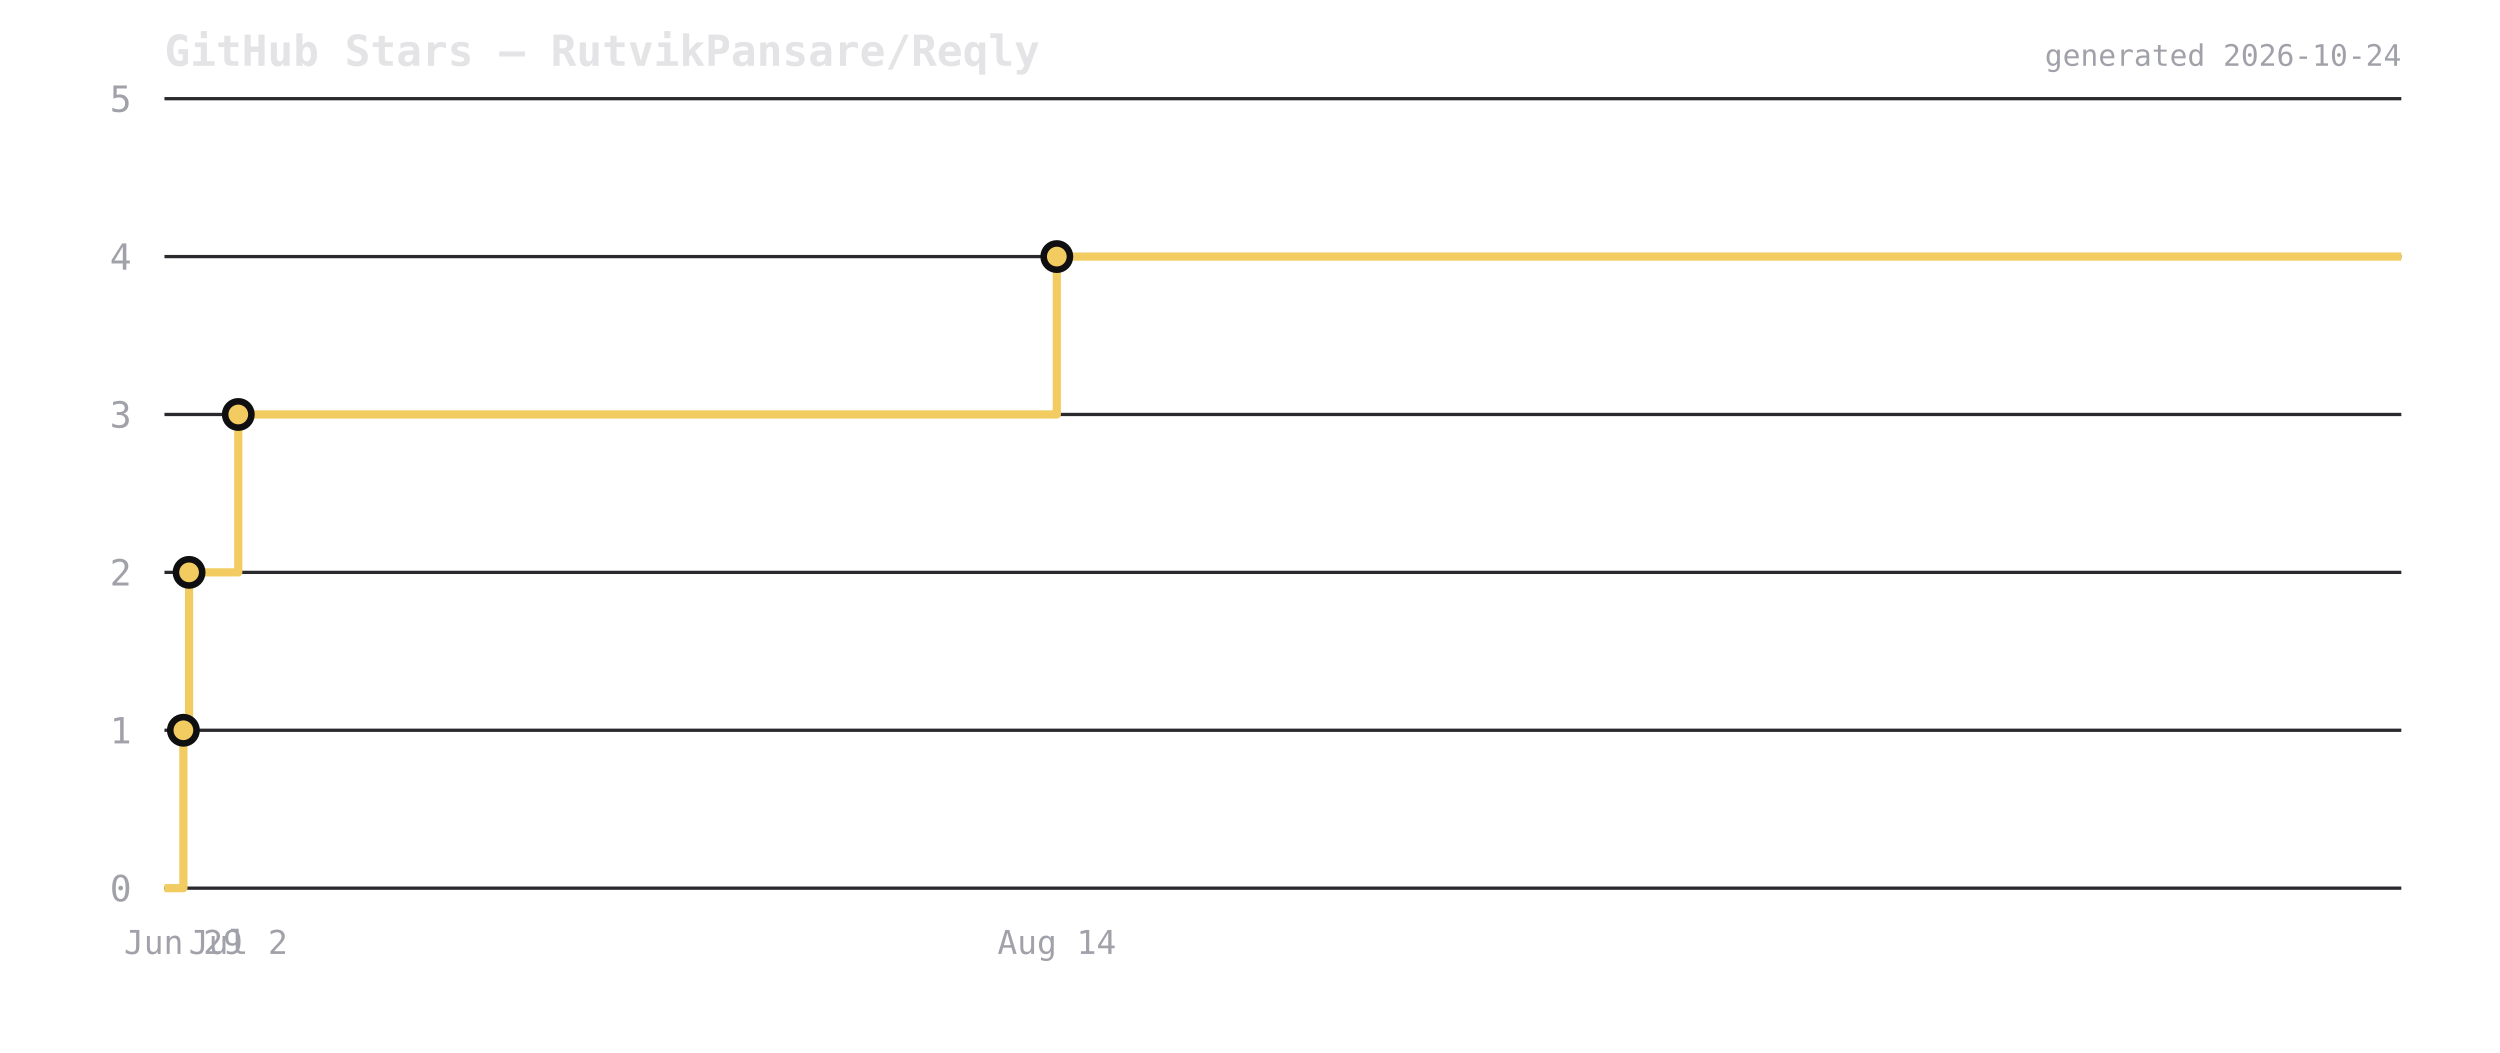
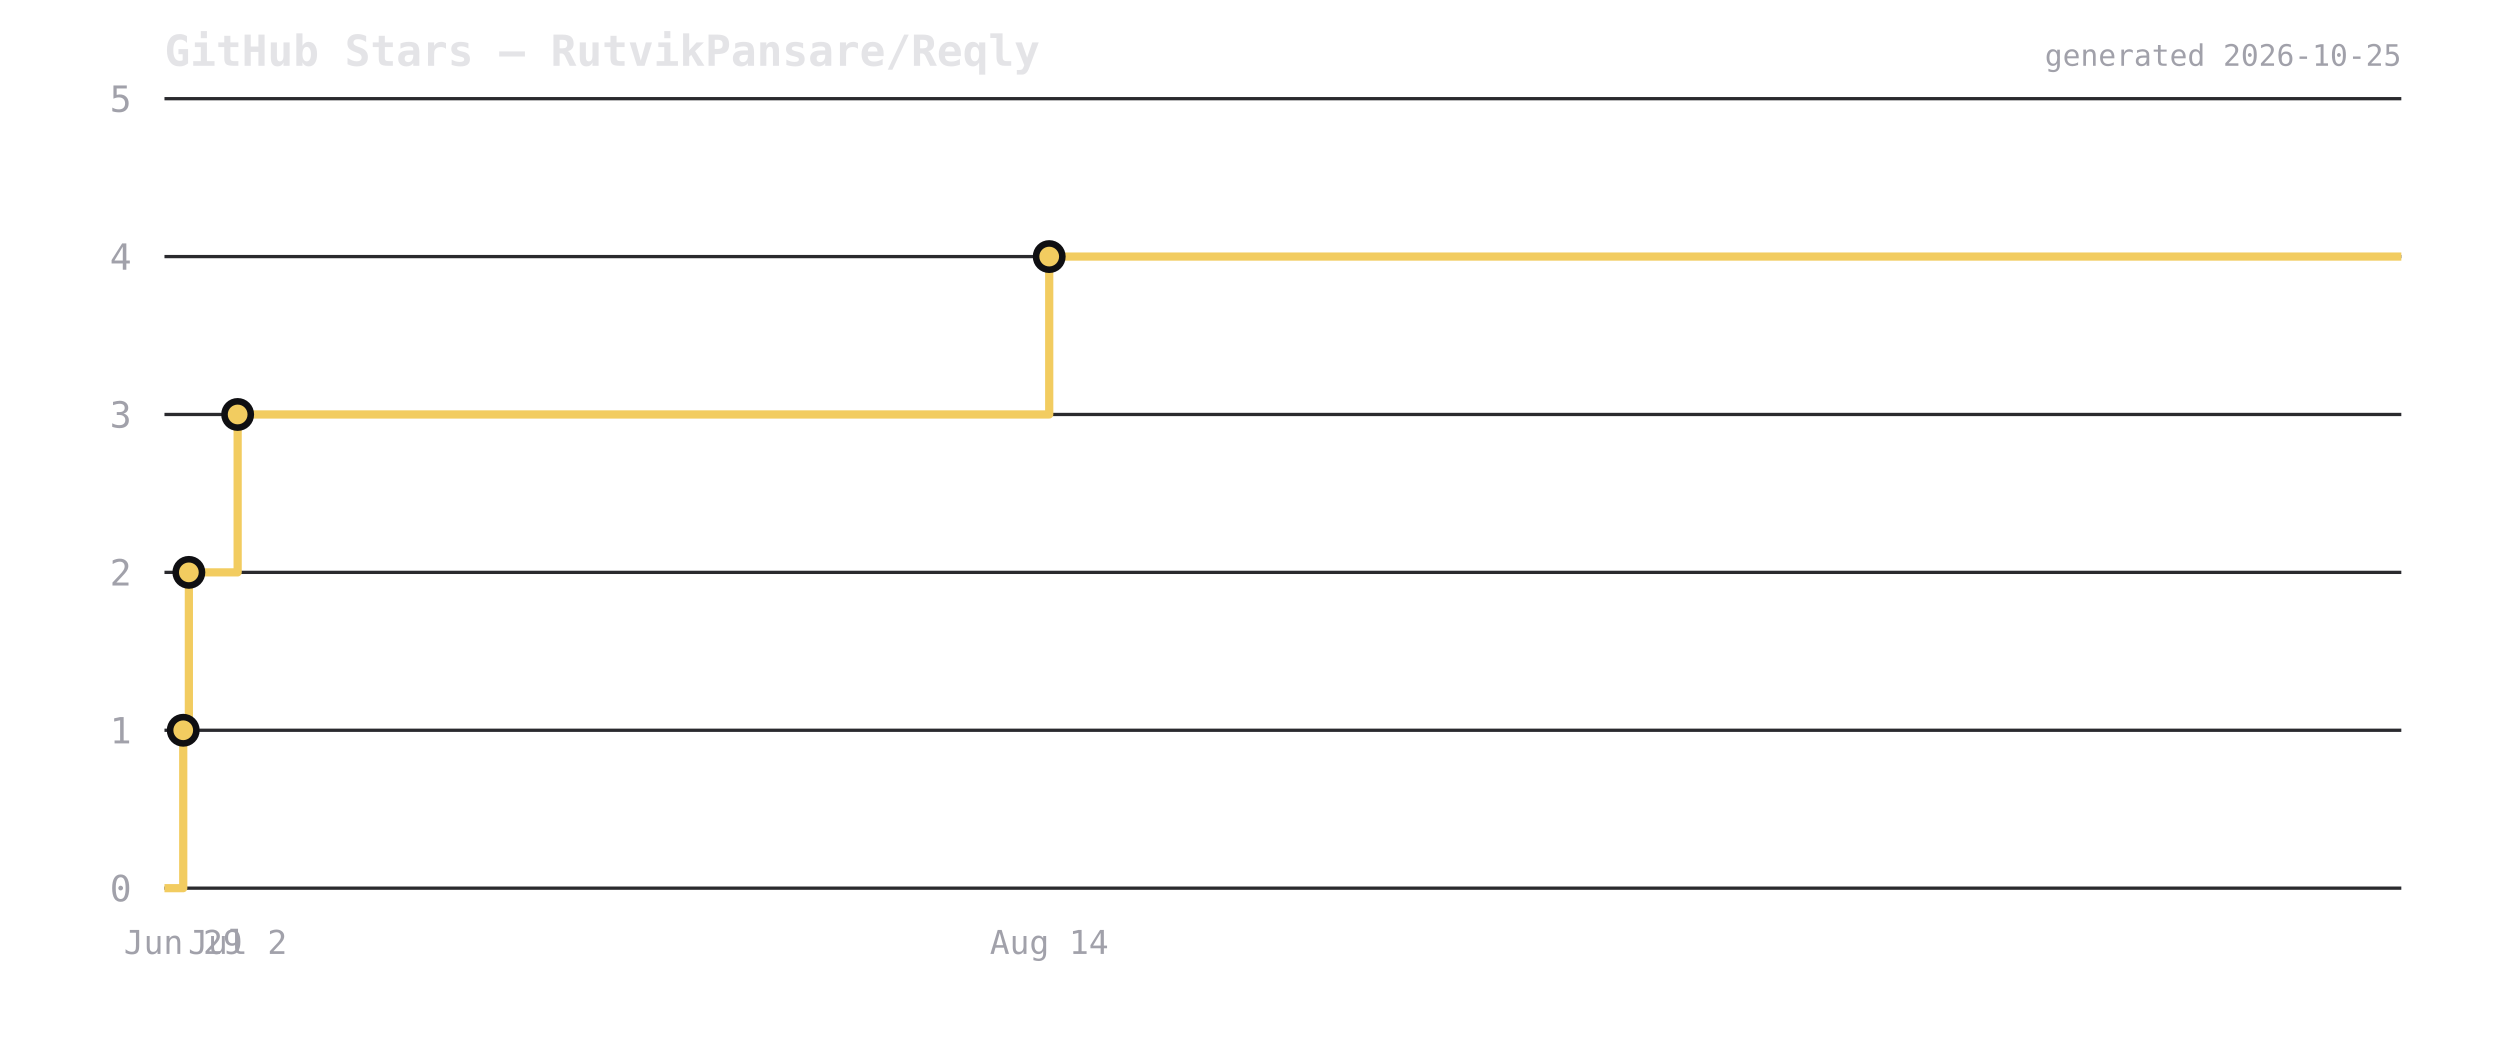
<svg xmlns="http://www.w3.org/2000/svg" viewBox="0 0 760 320" width="760" height="320">
  <rect width="760" height="320" fill="transparent" />
  <text x="50" y="20" font-size="13" font-weight="600" fill="#e4e4e7" font-family="ui-monospace,monospace">GitHub Stars — RutvikPansare/Reqly</text>
  <line x1="50" y1="270" x2="730" y2="270" stroke="#2a2a2e" stroke-width="1" />
  <text x="40" y="274" font-size="11" fill="#a1a1aa" text-anchor="end" font-family="ui-monospace,monospace">0</text>
  <line x1="50" y1="222" x2="730" y2="222" stroke="#2a2a2e" stroke-width="1" />
  <text x="40" y="226" font-size="11" fill="#a1a1aa" text-anchor="end" font-family="ui-monospace,monospace">1</text>
  <line x1="50" y1="174" x2="730" y2="174" stroke="#2a2a2e" stroke-width="1" />
  <text x="40" y="178" font-size="11" fill="#a1a1aa" text-anchor="end" font-family="ui-monospace,monospace">2</text>
  <line x1="50" y1="126" x2="730" y2="126" stroke="#2a2a2e" stroke-width="1" />
  <text x="40" y="130" font-size="11" fill="#a1a1aa" text-anchor="end" font-family="ui-monospace,monospace">3</text>
  <line x1="50" y1="78" x2="730" y2="78" stroke="#2a2a2e" stroke-width="1" />
  <text x="40" y="82" font-size="11" fill="#a1a1aa" text-anchor="end" font-family="ui-monospace,monospace">4</text>
  <line x1="50" y1="30" x2="730" y2="30" stroke="#2a2a2e" stroke-width="1" />
  <text x="40" y="34" font-size="11" fill="#a1a1aa" text-anchor="end" font-family="ui-monospace,monospace">5</text>
-   <path d="M 50 270 L 55.752 270 L 55.752 222 L 57.48 222 L 57.48 174 L 72.438 174 L 72.438 126 L 321.273 126 L 321.273 78 L 730 78 L 730 78" fill="none" stroke="#f2cc60" stroke-width="2.5" stroke-linejoin="round" />
-   <circle cx="55.752" cy="222" r="4" fill="#f2cc60" stroke="#0f0f12" stroke-width="2" />
-   <circle cx="57.48" cy="174" r="4" fill="#f2cc60" stroke="#0f0f12" stroke-width="2" />
-   <circle cx="72.438" cy="126" r="4" fill="#f2cc60" stroke="#0f0f12" stroke-width="2" />
-   <circle cx="321.273" cy="78" r="4" fill="#f2cc60" stroke="#0f0f12" stroke-width="2" />
-   <text x="55.752" y="290" font-size="10" fill="#a1a1aa" text-anchor="middle" font-family="ui-monospace,monospace">Jun 29</text>
-   <text x="72.438" y="290" font-size="10" fill="#a1a1aa" text-anchor="middle" font-family="ui-monospace,monospace">Jul 2</text>
-   <text x="321.273" y="290" font-size="10" fill="#a1a1aa" text-anchor="middle" font-family="ui-monospace,monospace">Aug 14</text>
-   <text x="730" y="20" font-size="9" fill="#a1a1aa" text-anchor="end" font-family="ui-monospace,monospace">generated 2026-10-24</text>
+   <path d="M 50 270 L 55.702 270 L 55.702 222 L 57.416 222 L 57.416 174 L 72.246 174 L 72.246 126 L 318.96 126 L 318.96 78 L 730 78 L 730 78" fill="none" stroke="#f2cc60" stroke-width="2.5" stroke-linejoin="round" />
+   <circle cx="55.702" cy="222" r="4" fill="#f2cc60" stroke="#0f0f12" stroke-width="2" />
+   <circle cx="57.416" cy="174" r="4" fill="#f2cc60" stroke="#0f0f12" stroke-width="2" />
+   <circle cx="72.246" cy="126" r="4" fill="#f2cc60" stroke="#0f0f12" stroke-width="2" />
+   <circle cx="318.96" cy="78" r="4" fill="#f2cc60" stroke="#0f0f12" stroke-width="2" />
+   <text x="55.702" y="290" font-size="10" fill="#a1a1aa" text-anchor="middle" font-family="ui-monospace,monospace">Jun 29</text>
+   <text x="72.246" y="290" font-size="10" fill="#a1a1aa" text-anchor="middle" font-family="ui-monospace,monospace">Jul 2</text>
+   <text x="318.96" y="290" font-size="10" fill="#a1a1aa" text-anchor="middle" font-family="ui-monospace,monospace">Aug 14</text>
+   <text x="730" y="20" font-size="9" fill="#a1a1aa" text-anchor="end" font-family="ui-monospace,monospace">generated 2026-10-25</text>
</svg>
